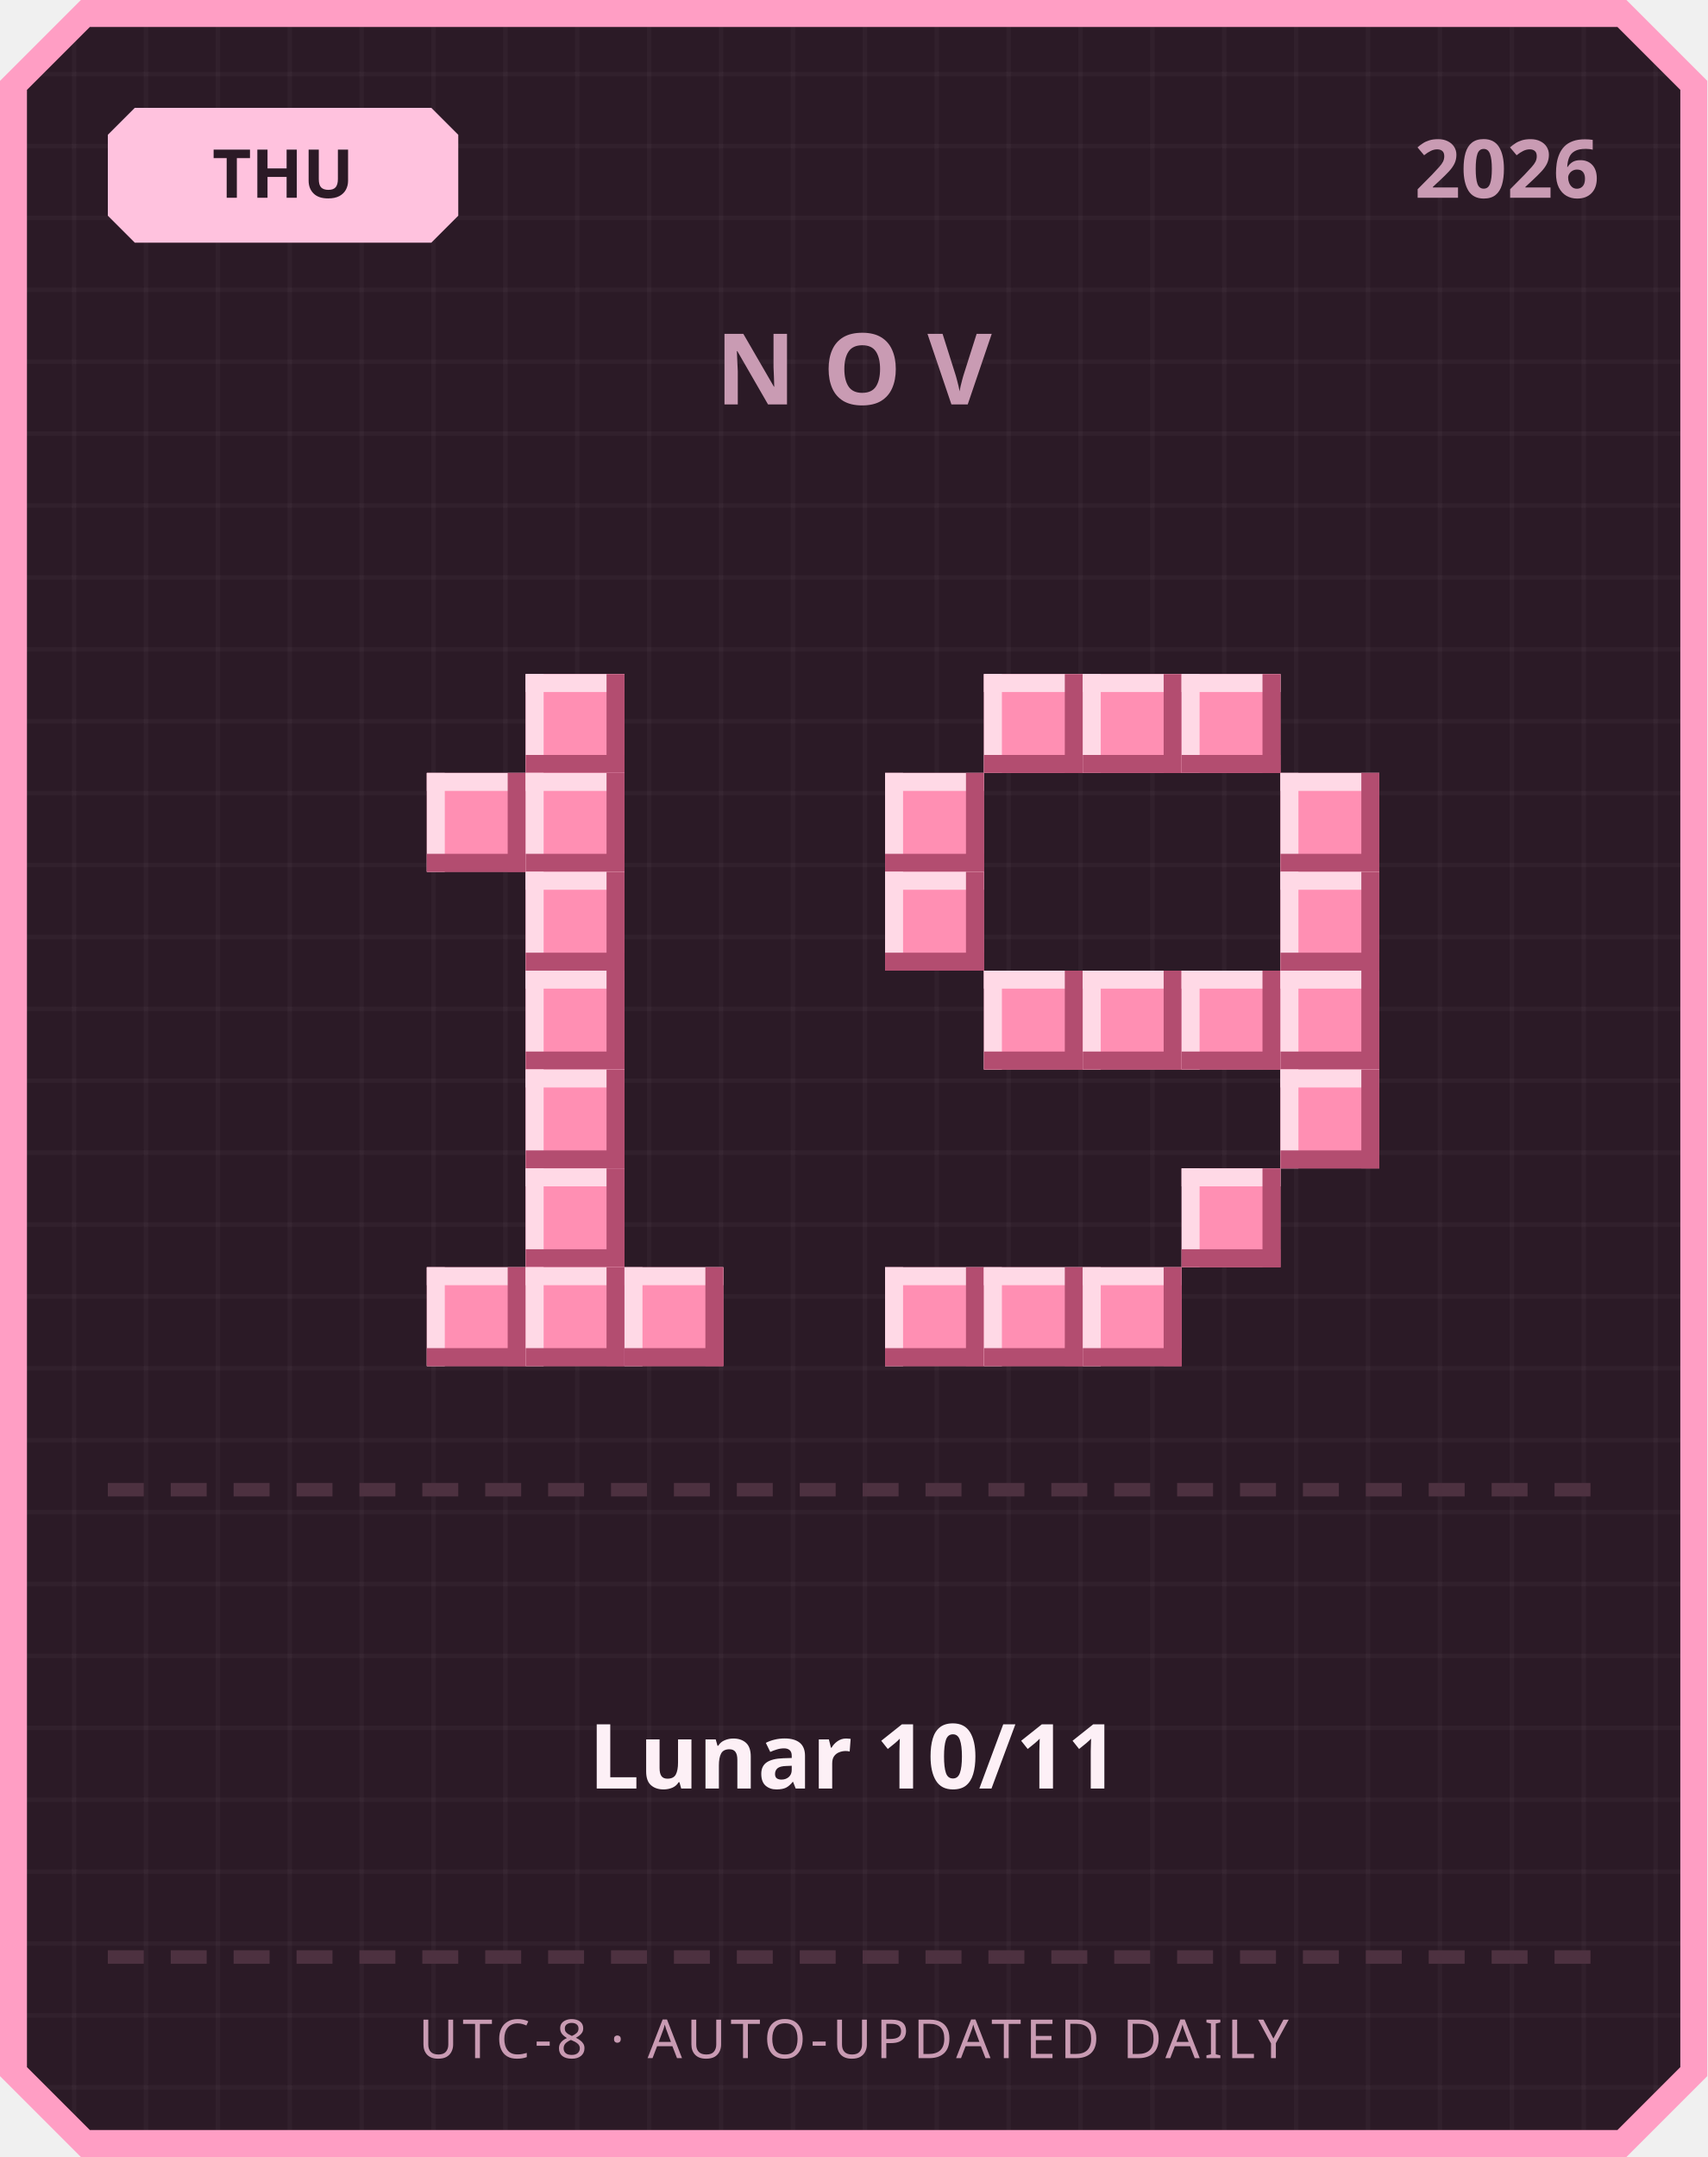
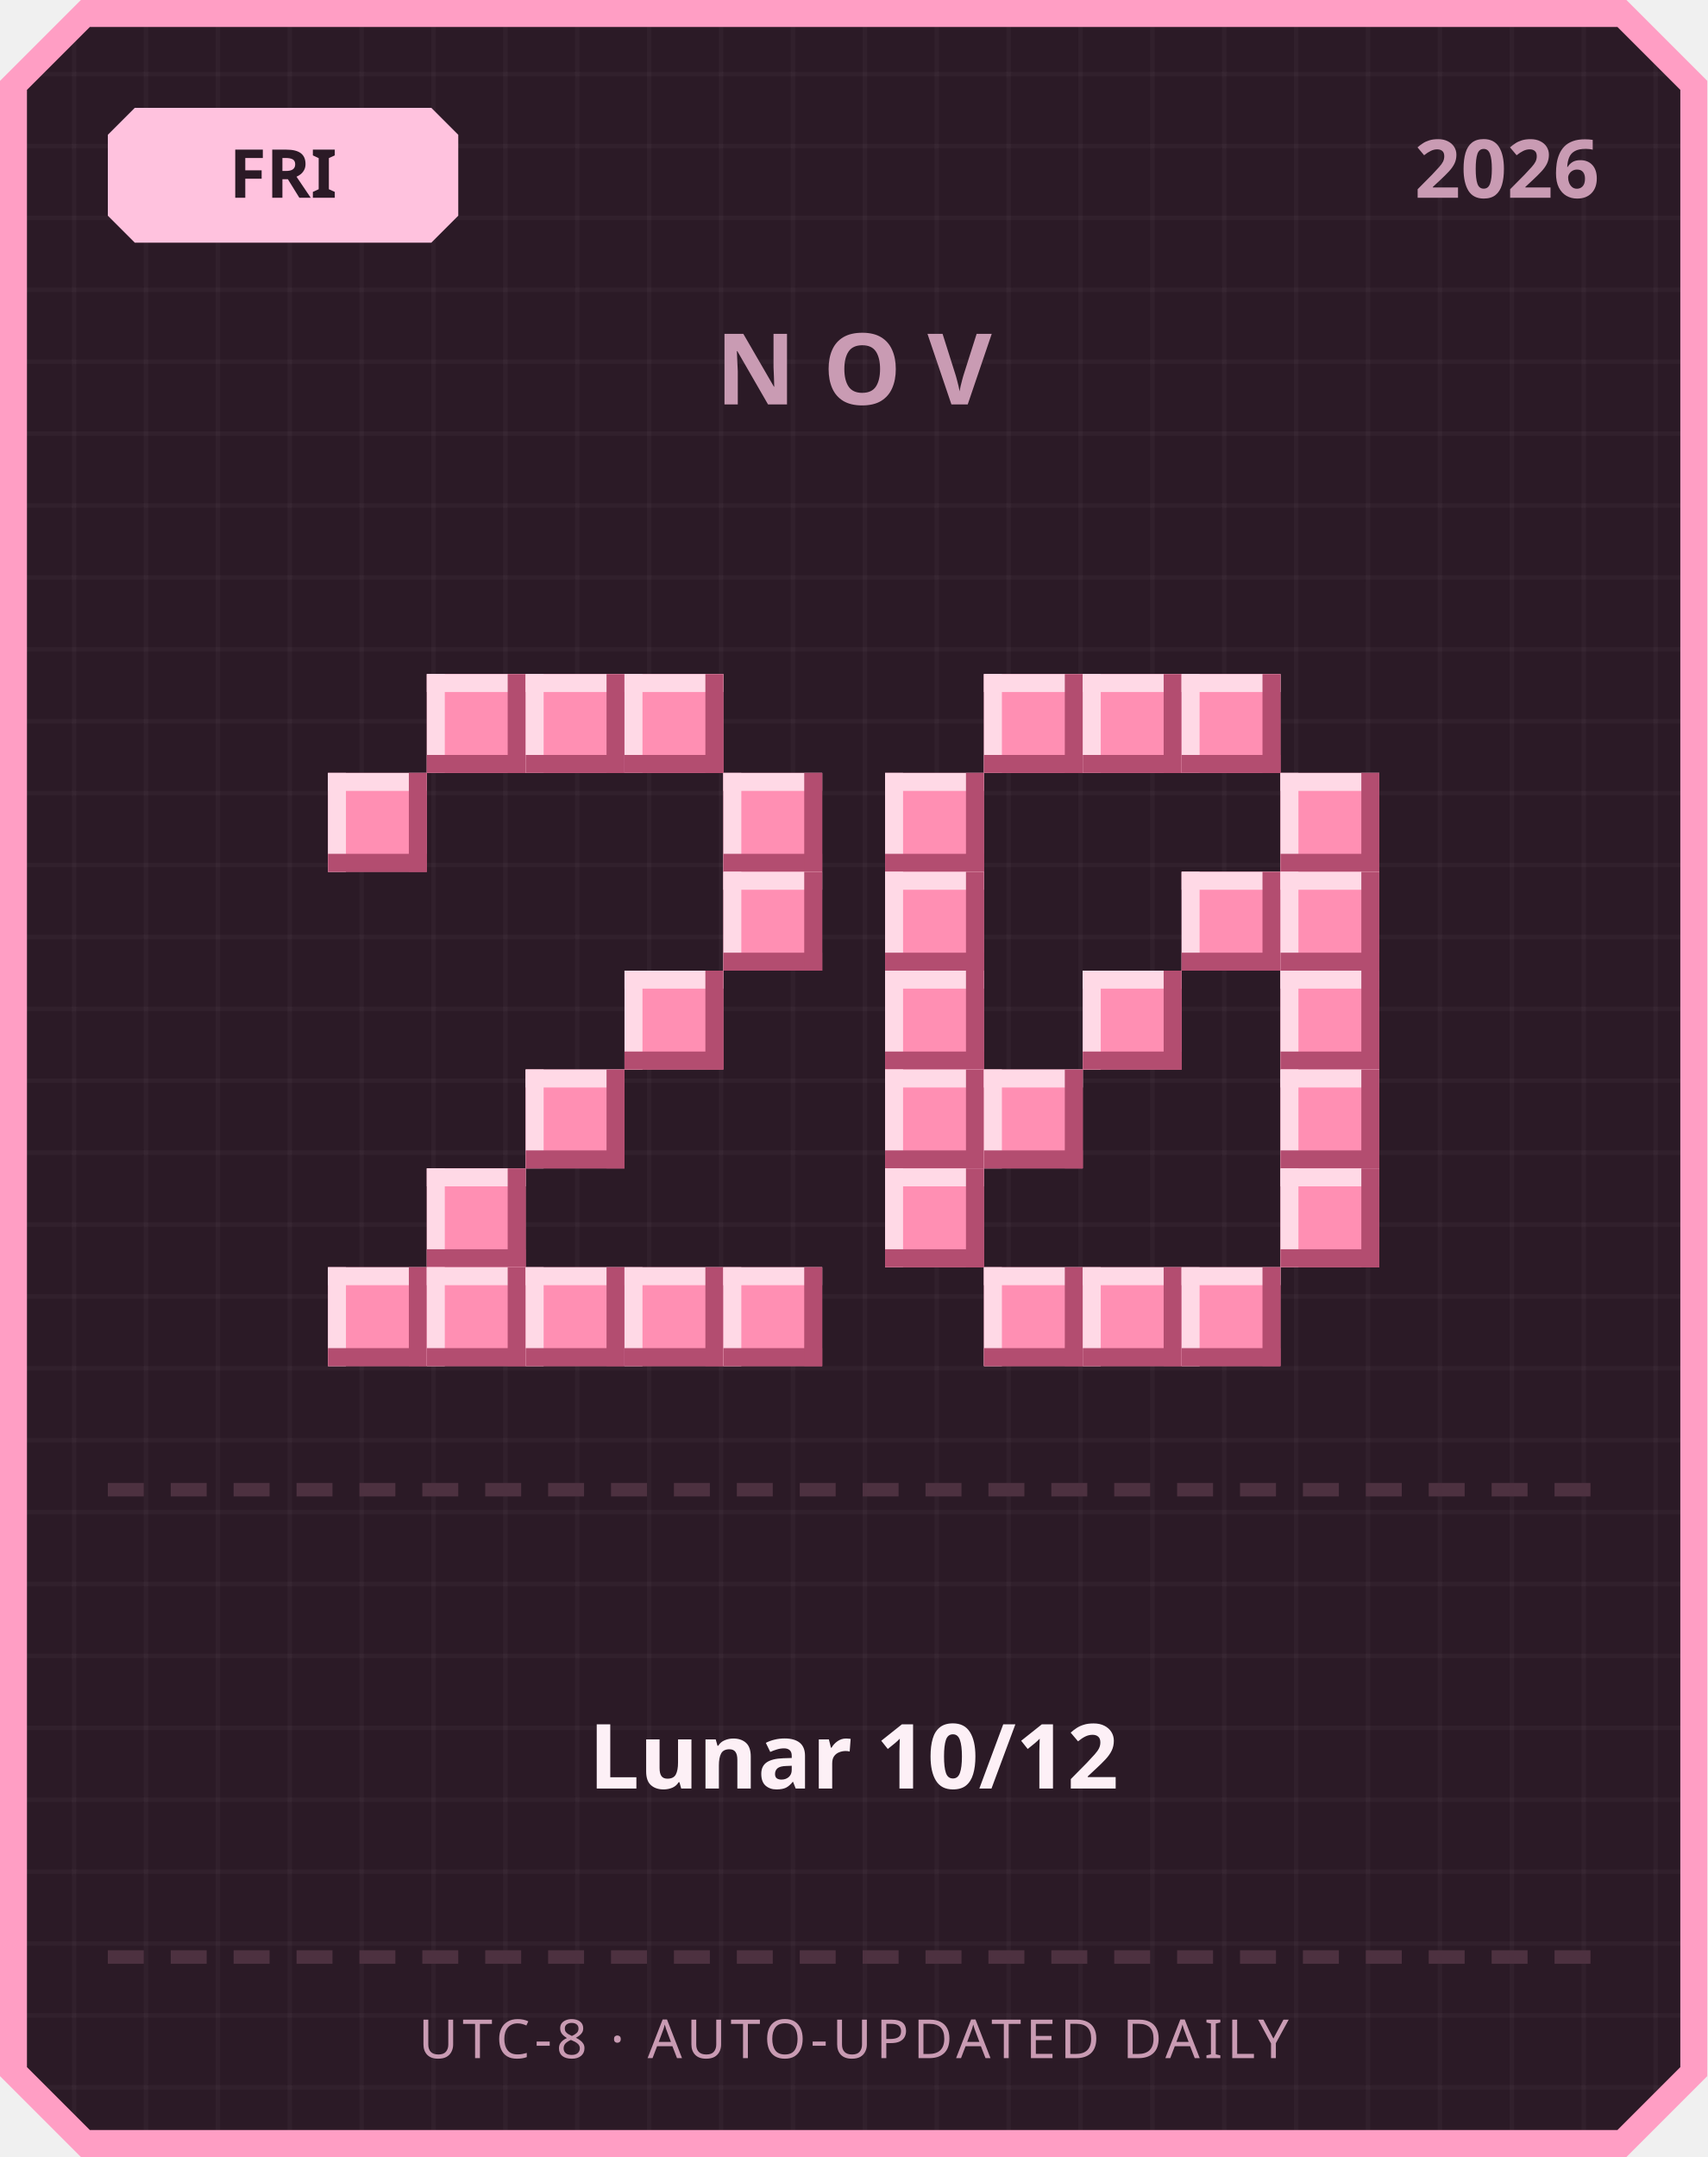
<svg xmlns="http://www.w3.org/2000/svg" width="380" height="480" viewBox="0 0 380 480">
  <defs>
    <pattern id="grid" width="16" height="16" patternUnits="userSpaceOnUse">
      <rect width="16" height="16" fill="#2b1a26" />
      <rect width="1" height="16" fill="#ffffff" opacity="0.03" />
      <rect width="16" height="1" fill="#ffffff" opacity="0.03" />
    </pattern>
  </defs>
  <path d="M 18,0 L 362,0 L 380,18 L 380,462 L 362,480 L 18,480 L 0,462 L 0,18 Z" fill="#ff9ec4" />
  <path d="M 20,6 L 360,6 L 374,20 L 374,460 L 360,474 L 20,474 L 6,460 L 6,20 Z" fill="url(#grid)" />
  <path d="M 30,24 L 96,24 L 102,30 L 102,48 L 96,54 L 30,54 L 24,48 L 24,30 Z" fill="#ffc2de" />
-   <text x="63" y="44" text-anchor="middle" font-family="'Segoe UI', sans-serif" font-size="15" font-weight="700" fill="#2b1a26">THU</text>
+   <text x="63" y="44" text-anchor="middle" font-family="'Segoe UI', sans-serif" font-size="15" font-weight="700" fill="#2b1a26">FRI</text>
  <text x="356" y="44" text-anchor="end" font-family="'Segoe UI', sans-serif" font-size="18" font-weight="700" fill="#c99bb3">2026</text>
  <text x="190" y="90" text-anchor="middle" font-family="'Segoe UI', sans-serif" font-size="22" font-weight="700" letter-spacing="6" fill="#c99bb3">NOV</text>
+   <rect x="95" y="150" width="22" height="22" fill="#ff8fb3" />
+   <rect x="95" y="150" width="22" height="4" fill="#ffd9e6" />
+   <rect x="95" y="150" width="4" height="22" fill="#ffd9e6" />
+   <rect x="95" y="168" width="22" height="4" fill="#b34d70" />
+   <rect x="113" y="150" width="4" height="22" fill="#b34d70" />
  <rect x="117" y="150" width="22" height="22" fill="#ff8fb3" />
  <rect x="117" y="150" width="22" height="4" fill="#ffd9e6" />
  <rect x="117" y="150" width="4" height="22" fill="#ffd9e6" />
  <rect x="117" y="168" width="22" height="4" fill="#b34d70" />
  <rect x="135" y="150" width="4" height="22" fill="#b34d70" />
-   <rect x="95" y="172" width="22" height="22" fill="#ff8fb3" />
-   <rect x="95" y="172" width="22" height="4" fill="#ffd9e6" />
-   <rect x="95" y="172" width="4" height="22" fill="#ffd9e6" />
-   <rect x="95" y="190" width="22" height="4" fill="#b34d70" />
-   <rect x="113" y="172" width="4" height="22" fill="#b34d70" />
-   <rect x="117" y="172" width="22" height="22" fill="#ff8fb3" />
-   <rect x="117" y="172" width="22" height="4" fill="#ffd9e6" />
-   <rect x="117" y="172" width="4" height="22" fill="#ffd9e6" />
-   <rect x="117" y="190" width="22" height="4" fill="#b34d70" />
-   <rect x="135" y="172" width="4" height="22" fill="#b34d70" />
-   <rect x="117" y="194" width="22" height="22" fill="#ff8fb3" />
-   <rect x="117" y="194" width="22" height="4" fill="#ffd9e6" />
-   <rect x="117" y="194" width="4" height="22" fill="#ffd9e6" />
-   <rect x="117" y="212" width="22" height="4" fill="#b34d70" />
-   <rect x="135" y="194" width="4" height="22" fill="#b34d70" />
-   <rect x="117" y="216" width="22" height="22" fill="#ff8fb3" />
-   <rect x="117" y="216" width="22" height="4" fill="#ffd9e6" />
-   <rect x="117" y="216" width="4" height="22" fill="#ffd9e6" />
-   <rect x="117" y="234" width="22" height="4" fill="#b34d70" />
-   <rect x="135" y="216" width="4" height="22" fill="#b34d70" />
+   <rect x="139" y="150" width="22" height="22" fill="#ff8fb3" />
+   <rect x="139" y="150" width="22" height="4" fill="#ffd9e6" />
+   <rect x="139" y="150" width="4" height="22" fill="#ffd9e6" />
+   <rect x="139" y="168" width="22" height="4" fill="#b34d70" />
+   <rect x="157" y="150" width="4" height="22" fill="#b34d70" />
+   <rect x="73" y="172" width="22" height="22" fill="#ff8fb3" />
+   <rect x="73" y="172" width="22" height="4" fill="#ffd9e6" />
+   <rect x="73" y="172" width="4" height="22" fill="#ffd9e6" />
+   <rect x="73" y="190" width="22" height="4" fill="#b34d70" />
+   <rect x="91" y="172" width="4" height="22" fill="#b34d70" />
+   <rect x="161" y="172" width="22" height="22" fill="#ff8fb3" />
+   <rect x="161" y="172" width="22" height="4" fill="#ffd9e6" />
+   <rect x="161" y="172" width="4" height="22" fill="#ffd9e6" />
+   <rect x="161" y="190" width="22" height="4" fill="#b34d70" />
+   <rect x="179" y="172" width="4" height="22" fill="#b34d70" />
+   <rect x="161" y="194" width="22" height="22" fill="#ff8fb3" />
+   <rect x="161" y="194" width="22" height="4" fill="#ffd9e6" />
+   <rect x="161" y="194" width="4" height="22" fill="#ffd9e6" />
+   <rect x="161" y="212" width="22" height="4" fill="#b34d70" />
+   <rect x="179" y="194" width="4" height="22" fill="#b34d70" />
+   <rect x="139" y="216" width="22" height="22" fill="#ff8fb3" />
+   <rect x="139" y="216" width="22" height="4" fill="#ffd9e6" />
+   <rect x="139" y="216" width="4" height="22" fill="#ffd9e6" />
+   <rect x="139" y="234" width="22" height="4" fill="#b34d70" />
+   <rect x="157" y="216" width="4" height="22" fill="#b34d70" />
  <rect x="117" y="238" width="22" height="22" fill="#ff8fb3" />
  <rect x="117" y="238" width="22" height="4" fill="#ffd9e6" />
  <rect x="117" y="238" width="4" height="22" fill="#ffd9e6" />
  <rect x="117" y="256" width="22" height="4" fill="#b34d70" />
  <rect x="135" y="238" width="4" height="22" fill="#b34d70" />
-   <rect x="117" y="260" width="22" height="22" fill="#ff8fb3" />
-   <rect x="117" y="260" width="22" height="4" fill="#ffd9e6" />
-   <rect x="117" y="260" width="4" height="22" fill="#ffd9e6" />
-   <rect x="117" y="278" width="22" height="4" fill="#b34d70" />
-   <rect x="135" y="260" width="4" height="22" fill="#b34d70" />
+   <rect x="95" y="260" width="22" height="22" fill="#ff8fb3" />
+   <rect x="95" y="260" width="22" height="4" fill="#ffd9e6" />
+   <rect x="95" y="260" width="4" height="22" fill="#ffd9e6" />
+   <rect x="95" y="278" width="22" height="4" fill="#b34d70" />
+   <rect x="113" y="260" width="4" height="22" fill="#b34d70" />
+   <rect x="73" y="282" width="22" height="22" fill="#ff8fb3" />
+   <rect x="73" y="282" width="22" height="4" fill="#ffd9e6" />
+   <rect x="73" y="282" width="4" height="22" fill="#ffd9e6" />
+   <rect x="73" y="300" width="22" height="4" fill="#b34d70" />
+   <rect x="91" y="282" width="4" height="22" fill="#b34d70" />
  <rect x="95" y="282" width="22" height="22" fill="#ff8fb3" />
  <rect x="95" y="282" width="22" height="4" fill="#ffd9e6" />
  <rect x="95" y="282" width="4" height="22" fill="#ffd9e6" />
  <rect x="95" y="300" width="22" height="4" fill="#b34d70" />
  <rect x="113" y="282" width="4" height="22" fill="#b34d70" />
  <rect x="117" y="282" width="22" height="22" fill="#ff8fb3" />
  <rect x="117" y="282" width="22" height="4" fill="#ffd9e6" />
  <rect x="117" y="282" width="4" height="22" fill="#ffd9e6" />
  <rect x="117" y="300" width="22" height="4" fill="#b34d70" />
  <rect x="135" y="282" width="4" height="22" fill="#b34d70" />
  <rect x="139" y="282" width="22" height="22" fill="#ff8fb3" />
  <rect x="139" y="282" width="22" height="4" fill="#ffd9e6" />
  <rect x="139" y="282" width="4" height="22" fill="#ffd9e6" />
  <rect x="139" y="300" width="22" height="4" fill="#b34d70" />
  <rect x="157" y="282" width="4" height="22" fill="#b34d70" />
+   <rect x="161" y="282" width="22" height="22" fill="#ff8fb3" />
+   <rect x="161" y="282" width="22" height="4" fill="#ffd9e6" />
+   <rect x="161" y="282" width="4" height="22" fill="#ffd9e6" />
+   <rect x="161" y="300" width="22" height="4" fill="#b34d70" />
+   <rect x="179" y="282" width="4" height="22" fill="#b34d70" />
  <rect x="219" y="150" width="22" height="22" fill="#ff8fb3" />
  <rect x="219" y="150" width="22" height="4" fill="#ffd9e6" />
  <rect x="219" y="150" width="4" height="22" fill="#ffd9e6" />
  <rect x="219" y="168" width="22" height="4" fill="#b34d70" />
  <rect x="237" y="150" width="4" height="22" fill="#b34d70" />
  <rect x="241" y="150" width="22" height="22" fill="#ff8fb3" />
  <rect x="241" y="150" width="22" height="4" fill="#ffd9e6" />
  <rect x="241" y="150" width="4" height="22" fill="#ffd9e6" />
  <rect x="241" y="168" width="22" height="4" fill="#b34d70" />
  <rect x="259" y="150" width="4" height="22" fill="#b34d70" />
  <rect x="263" y="150" width="22" height="22" fill="#ff8fb3" />
  <rect x="263" y="150" width="22" height="4" fill="#ffd9e6" />
  <rect x="263" y="150" width="4" height="22" fill="#ffd9e6" />
  <rect x="263" y="168" width="22" height="4" fill="#b34d70" />
  <rect x="281" y="150" width="4" height="22" fill="#b34d70" />
  <rect x="197" y="172" width="22" height="22" fill="#ff8fb3" />
  <rect x="197" y="172" width="22" height="4" fill="#ffd9e6" />
  <rect x="197" y="172" width="4" height="22" fill="#ffd9e6" />
  <rect x="197" y="190" width="22" height="4" fill="#b34d70" />
  <rect x="215" y="172" width="4" height="22" fill="#b34d70" />
  <rect x="285" y="172" width="22" height="22" fill="#ff8fb3" />
  <rect x="285" y="172" width="22" height="4" fill="#ffd9e6" />
  <rect x="285" y="172" width="4" height="22" fill="#ffd9e6" />
  <rect x="285" y="190" width="22" height="4" fill="#b34d70" />
  <rect x="303" y="172" width="4" height="22" fill="#b34d70" />
  <rect x="197" y="194" width="22" height="22" fill="#ff8fb3" />
  <rect x="197" y="194" width="22" height="4" fill="#ffd9e6" />
  <rect x="197" y="194" width="4" height="22" fill="#ffd9e6" />
  <rect x="197" y="212" width="22" height="4" fill="#b34d70" />
  <rect x="215" y="194" width="4" height="22" fill="#b34d70" />
+   <rect x="263" y="194" width="22" height="22" fill="#ff8fb3" />
+   <rect x="263" y="194" width="22" height="4" fill="#ffd9e6" />
+   <rect x="263" y="194" width="4" height="22" fill="#ffd9e6" />
+   <rect x="263" y="212" width="22" height="4" fill="#b34d70" />
+   <rect x="281" y="194" width="4" height="22" fill="#b34d70" />
  <rect x="285" y="194" width="22" height="22" fill="#ff8fb3" />
  <rect x="285" y="194" width="22" height="4" fill="#ffd9e6" />
  <rect x="285" y="194" width="4" height="22" fill="#ffd9e6" />
  <rect x="285" y="212" width="22" height="4" fill="#b34d70" />
  <rect x="303" y="194" width="4" height="22" fill="#b34d70" />
-   <rect x="219" y="216" width="22" height="22" fill="#ff8fb3" />
-   <rect x="219" y="216" width="22" height="4" fill="#ffd9e6" />
-   <rect x="219" y="216" width="4" height="22" fill="#ffd9e6" />
-   <rect x="219" y="234" width="22" height="4" fill="#b34d70" />
-   <rect x="237" y="216" width="4" height="22" fill="#b34d70" />
+   <rect x="197" y="216" width="22" height="22" fill="#ff8fb3" />
+   <rect x="197" y="216" width="22" height="4" fill="#ffd9e6" />
+   <rect x="197" y="216" width="4" height="22" fill="#ffd9e6" />
+   <rect x="197" y="234" width="22" height="4" fill="#b34d70" />
+   <rect x="215" y="216" width="4" height="22" fill="#b34d70" />
  <rect x="241" y="216" width="22" height="22" fill="#ff8fb3" />
  <rect x="241" y="216" width="22" height="4" fill="#ffd9e6" />
  <rect x="241" y="216" width="4" height="22" fill="#ffd9e6" />
  <rect x="241" y="234" width="22" height="4" fill="#b34d70" />
  <rect x="259" y="216" width="4" height="22" fill="#b34d70" />
-   <rect x="263" y="216" width="22" height="22" fill="#ff8fb3" />
-   <rect x="263" y="216" width="22" height="4" fill="#ffd9e6" />
-   <rect x="263" y="216" width="4" height="22" fill="#ffd9e6" />
-   <rect x="263" y="234" width="22" height="4" fill="#b34d70" />
-   <rect x="281" y="216" width="4" height="22" fill="#b34d70" />
  <rect x="285" y="216" width="22" height="22" fill="#ff8fb3" />
  <rect x="285" y="216" width="22" height="4" fill="#ffd9e6" />
  <rect x="285" y="216" width="4" height="22" fill="#ffd9e6" />
  <rect x="285" y="234" width="22" height="4" fill="#b34d70" />
  <rect x="303" y="216" width="4" height="22" fill="#b34d70" />
+   <rect x="197" y="238" width="22" height="22" fill="#ff8fb3" />
+   <rect x="197" y="238" width="22" height="4" fill="#ffd9e6" />
+   <rect x="197" y="238" width="4" height="22" fill="#ffd9e6" />
+   <rect x="197" y="256" width="22" height="4" fill="#b34d70" />
+   <rect x="215" y="238" width="4" height="22" fill="#b34d70" />
+   <rect x="219" y="238" width="22" height="22" fill="#ff8fb3" />
+   <rect x="219" y="238" width="22" height="4" fill="#ffd9e6" />
+   <rect x="219" y="238" width="4" height="22" fill="#ffd9e6" />
+   <rect x="219" y="256" width="22" height="4" fill="#b34d70" />
+   <rect x="237" y="238" width="4" height="22" fill="#b34d70" />
  <rect x="285" y="238" width="22" height="22" fill="#ff8fb3" />
  <rect x="285" y="238" width="22" height="4" fill="#ffd9e6" />
  <rect x="285" y="238" width="4" height="22" fill="#ffd9e6" />
  <rect x="285" y="256" width="22" height="4" fill="#b34d70" />
  <rect x="303" y="238" width="4" height="22" fill="#b34d70" />
-   <rect x="263" y="260" width="22" height="22" fill="#ff8fb3" />
-   <rect x="263" y="260" width="22" height="4" fill="#ffd9e6" />
-   <rect x="263" y="260" width="4" height="22" fill="#ffd9e6" />
-   <rect x="263" y="278" width="22" height="4" fill="#b34d70" />
-   <rect x="281" y="260" width="4" height="22" fill="#b34d70" />
-   <rect x="197" y="282" width="22" height="22" fill="#ff8fb3" />
-   <rect x="197" y="282" width="22" height="4" fill="#ffd9e6" />
-   <rect x="197" y="282" width="4" height="22" fill="#ffd9e6" />
-   <rect x="197" y="300" width="22" height="4" fill="#b34d70" />
-   <rect x="215" y="282" width="4" height="22" fill="#b34d70" />
+   <rect x="197" y="260" width="22" height="22" fill="#ff8fb3" />
+   <rect x="197" y="260" width="22" height="4" fill="#ffd9e6" />
+   <rect x="197" y="260" width="4" height="22" fill="#ffd9e6" />
+   <rect x="197" y="278" width="22" height="4" fill="#b34d70" />
+   <rect x="215" y="260" width="4" height="22" fill="#b34d70" />
+   <rect x="285" y="260" width="22" height="22" fill="#ff8fb3" />
+   <rect x="285" y="260" width="22" height="4" fill="#ffd9e6" />
+   <rect x="285" y="260" width="4" height="22" fill="#ffd9e6" />
+   <rect x="285" y="278" width="22" height="4" fill="#b34d70" />
+   <rect x="303" y="260" width="4" height="22" fill="#b34d70" />
  <rect x="219" y="282" width="22" height="22" fill="#ff8fb3" />
  <rect x="219" y="282" width="22" height="4" fill="#ffd9e6" />
  <rect x="219" y="282" width="4" height="22" fill="#ffd9e6" />
  <rect x="219" y="300" width="22" height="4" fill="#b34d70" />
  <rect x="237" y="282" width="4" height="22" fill="#b34d70" />
  <rect x="241" y="282" width="22" height="22" fill="#ff8fb3" />
  <rect x="241" y="282" width="22" height="4" fill="#ffd9e6" />
  <rect x="241" y="282" width="4" height="22" fill="#ffd9e6" />
  <rect x="241" y="300" width="22" height="4" fill="#b34d70" />
  <rect x="259" y="282" width="4" height="22" fill="#b34d70" />
+   <rect x="263" y="282" width="22" height="22" fill="#ff8fb3" />
+   <rect x="263" y="282" width="22" height="4" fill="#ffd9e6" />
+   <rect x="263" y="282" width="4" height="22" fill="#ffd9e6" />
+   <rect x="263" y="300" width="22" height="4" fill="#b34d70" />
+   <rect x="281" y="282" width="4" height="22" fill="#b34d70" />
  <rect x="24" y="330" width="8" height="3" fill="#4d3140" />
  <rect x="38" y="330" width="8" height="3" fill="#4d3140" />
  <rect x="52" y="330" width="8" height="3" fill="#4d3140" />
  <rect x="66" y="330" width="8" height="3" fill="#4d3140" />
  <rect x="80" y="330" width="8" height="3" fill="#4d3140" />
  <rect x="94" y="330" width="8" height="3" fill="#4d3140" />
  <rect x="108" y="330" width="8" height="3" fill="#4d3140" />
  <rect x="122" y="330" width="8" height="3" fill="#4d3140" />
  <rect x="136" y="330" width="8" height="3" fill="#4d3140" />
  <rect x="150" y="330" width="8" height="3" fill="#4d3140" />
  <rect x="164" y="330" width="8" height="3" fill="#4d3140" />
  <rect x="178" y="330" width="8" height="3" fill="#4d3140" />
  <rect x="192" y="330" width="8" height="3" fill="#4d3140" />
  <rect x="206" y="330" width="8" height="3" fill="#4d3140" />
  <rect x="220" y="330" width="8" height="3" fill="#4d3140" />
  <rect x="234" y="330" width="8" height="3" fill="#4d3140" />
  <rect x="248" y="330" width="8" height="3" fill="#4d3140" />
  <rect x="262" y="330" width="8" height="3" fill="#4d3140" />
  <rect x="276" y="330" width="8" height="3" fill="#4d3140" />
  <rect x="290" y="330" width="8" height="3" fill="#4d3140" />
  <rect x="304" y="330" width="8" height="3" fill="#4d3140" />
  <rect x="318" y="330" width="8" height="3" fill="#4d3140" />
  <rect x="332" y="330" width="8" height="3" fill="#4d3140" />
  <rect x="346" y="330" width="8" height="3" fill="#4d3140" />
-   <text x="190" y="398" text-anchor="middle" font-family="'Segoe UI', 'Microsoft JhengHei', sans-serif" font-size="20" font-weight="700" fill="#fdf0f6">Lunar 10/11</text>
+   <text x="190" y="398" text-anchor="middle" font-family="'Segoe UI', 'Microsoft JhengHei', sans-serif" font-size="20" font-weight="700" fill="#fdf0f6">Lunar 10/12</text>
  <rect x="24" y="434" width="8" height="3" fill="#4d3140" />
  <rect x="38" y="434" width="8" height="3" fill="#4d3140" />
  <rect x="52" y="434" width="8" height="3" fill="#4d3140" />
  <rect x="66" y="434" width="8" height="3" fill="#4d3140" />
  <rect x="80" y="434" width="8" height="3" fill="#4d3140" />
  <rect x="94" y="434" width="8" height="3" fill="#4d3140" />
  <rect x="108" y="434" width="8" height="3" fill="#4d3140" />
  <rect x="122" y="434" width="8" height="3" fill="#4d3140" />
  <rect x="136" y="434" width="8" height="3" fill="#4d3140" />
  <rect x="150" y="434" width="8" height="3" fill="#4d3140" />
  <rect x="164" y="434" width="8" height="3" fill="#4d3140" />
  <rect x="178" y="434" width="8" height="3" fill="#4d3140" />
  <rect x="192" y="434" width="8" height="3" fill="#4d3140" />
  <rect x="206" y="434" width="8" height="3" fill="#4d3140" />
  <rect x="220" y="434" width="8" height="3" fill="#4d3140" />
  <rect x="234" y="434" width="8" height="3" fill="#4d3140" />
  <rect x="248" y="434" width="8" height="3" fill="#4d3140" />
  <rect x="262" y="434" width="8" height="3" fill="#4d3140" />
  <rect x="276" y="434" width="8" height="3" fill="#4d3140" />
  <rect x="290" y="434" width="8" height="3" fill="#4d3140" />
  <rect x="304" y="434" width="8" height="3" fill="#4d3140" />
  <rect x="318" y="434" width="8" height="3" fill="#4d3140" />
  <rect x="332" y="434" width="8" height="3" fill="#4d3140" />
  <rect x="346" y="434" width="8" height="3" fill="#4d3140" />
  <text x="190" y="458" text-anchor="middle" font-family="'Segoe UI', sans-serif" font-size="12" letter-spacing="1" fill="#c99bb3">UTC-8 · AUTO-UPDATED DAILY</text>
</svg>
